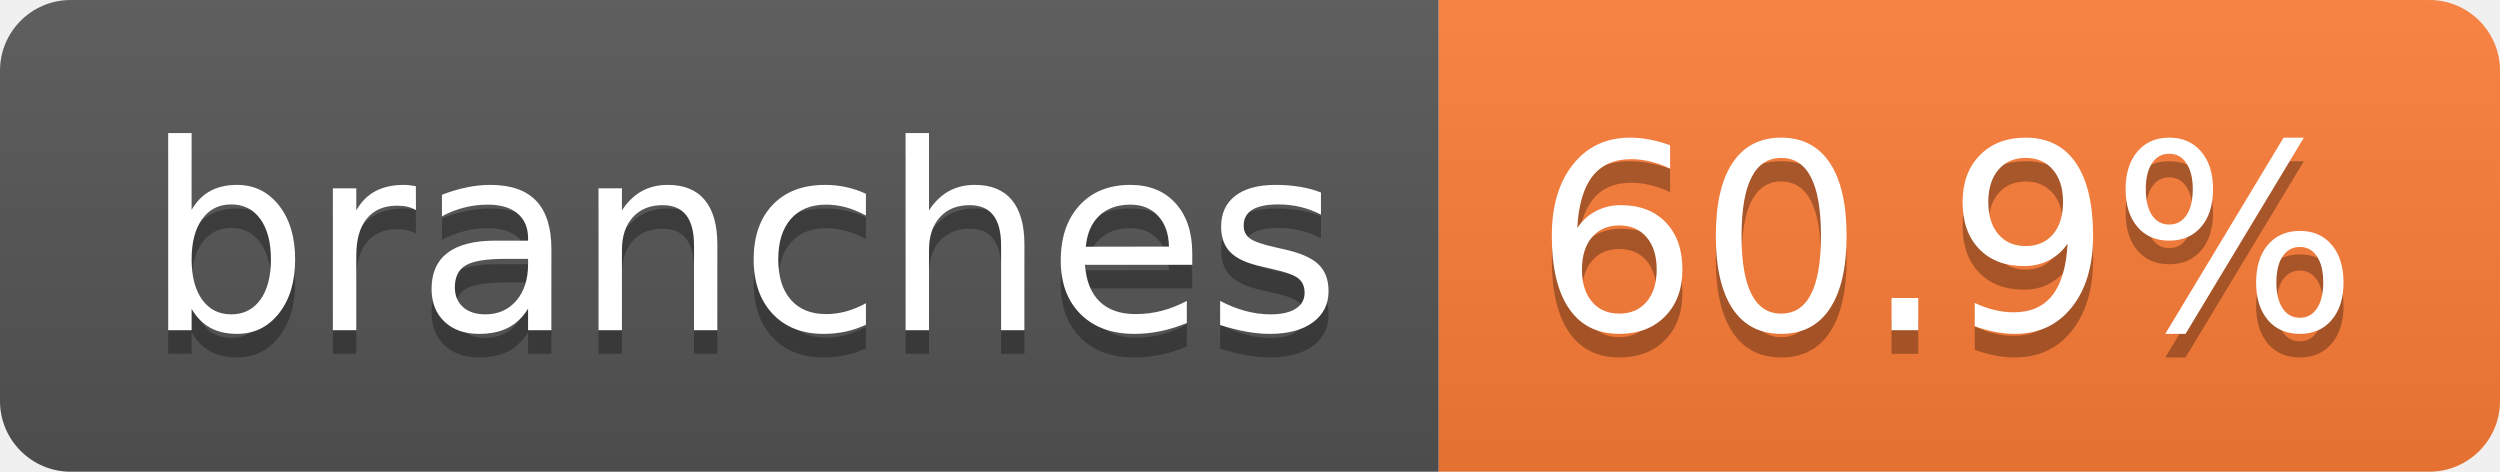
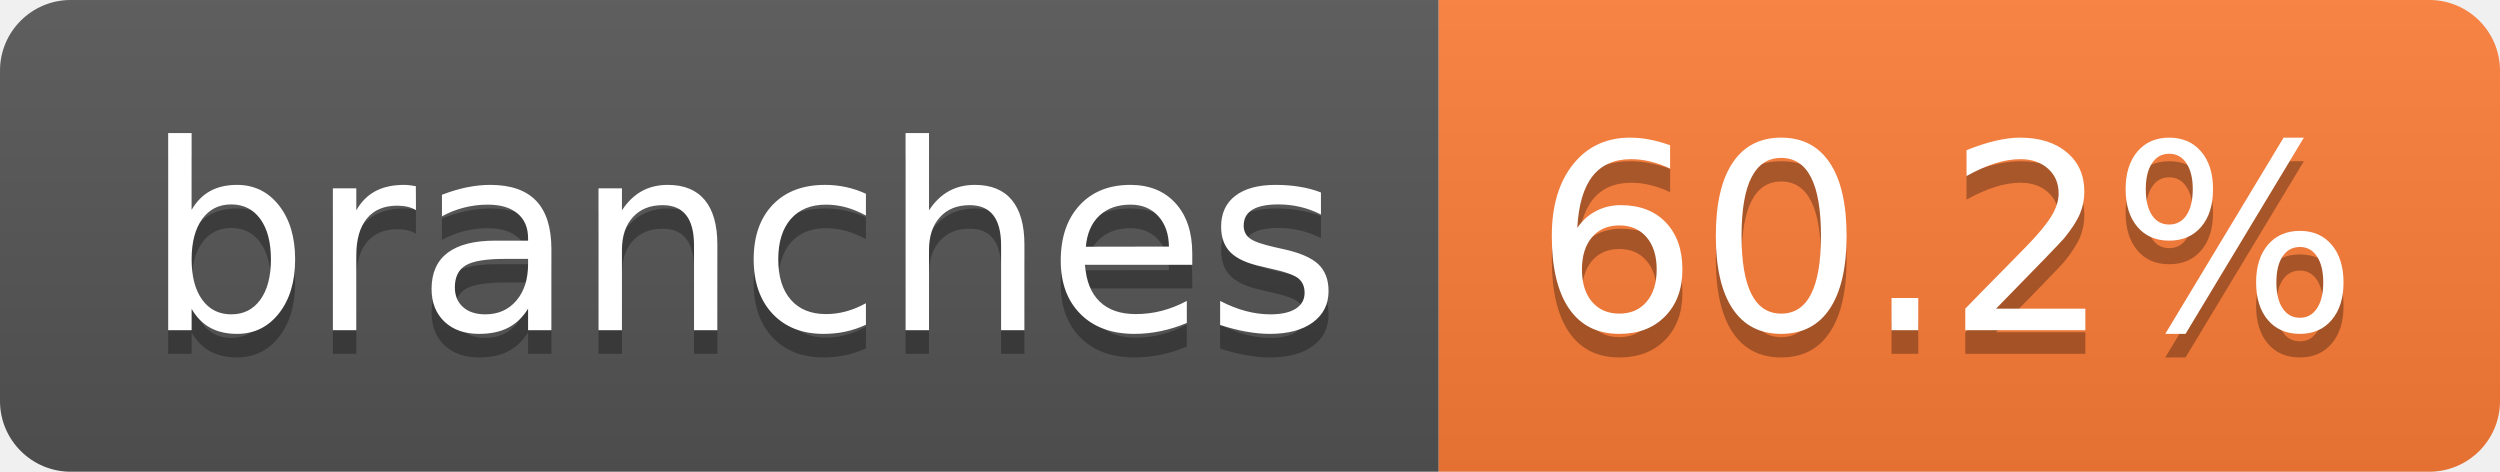
- <svg xmlns="http://www.w3.org/2000/svg" width="106" height="20" role="img" aria-label="branches: 60.9%">
+ <svg xmlns="http://www.w3.org/2000/svg" width="106" height="20" role="img" aria-label="branches: 60.2%">
  <linearGradient id="s" x2="0" y2="100%">
    <stop offset="0" stop-color="#bbb" stop-opacity=".1" />
    <stop offset="1" stop-opacity=".1" />
  </linearGradient>
  <clipPath id="r">
    <rect width="106" height="20" rx="3" fill="#fff" />
  </clipPath>
  <g clip-path="url(#r)">
    <rect width="61" height="20" fill="#555" />
    <rect x="61" width="45" height="20" fill="#fe7d37" />
    <rect width="106" height="20" fill="url(#s)" />
  </g>
  <g fill="#fff" text-anchor="middle" font-family="Verdana,Geneva,DejaVu Sans,sans-serif" text-rendering="geometricPrecision" font-size="110">
    <text aria-hidden="true" x="315" y="150" fill="#010101" fill-opacity=".3" transform="scale(.1)" textLength="507">branches</text>
    <text x="315" y="140" transform="scale(.1)" fill="#fff" textLength="507">branches</text>
-     <text aria-hidden="true" x="825" y="150" fill="#010101" fill-opacity=".3" transform="scale(.1)" textLength="350">60.9%</text>
-     <text x="825" y="140" transform="scale(.1)" fill="#fff" textLength="350">60.9%</text>
+     <text aria-hidden="true" x="825" y="150" fill="#010101" fill-opacity=".3" transform="scale(.1)" textLength="350">60.2%</text>
+     <text x="825" y="140" transform="scale(.1)" fill="#fff" textLength="350">60.2%</text>
  </g>
</svg>
